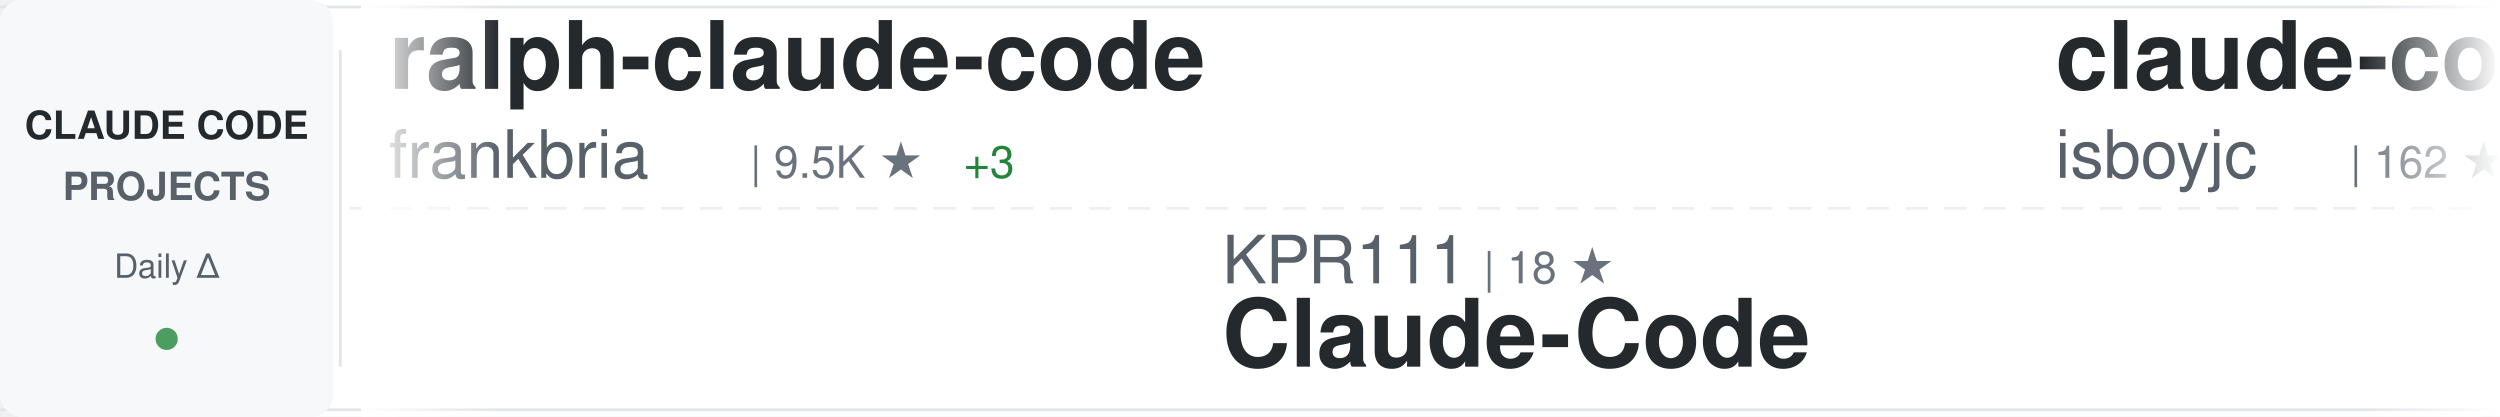
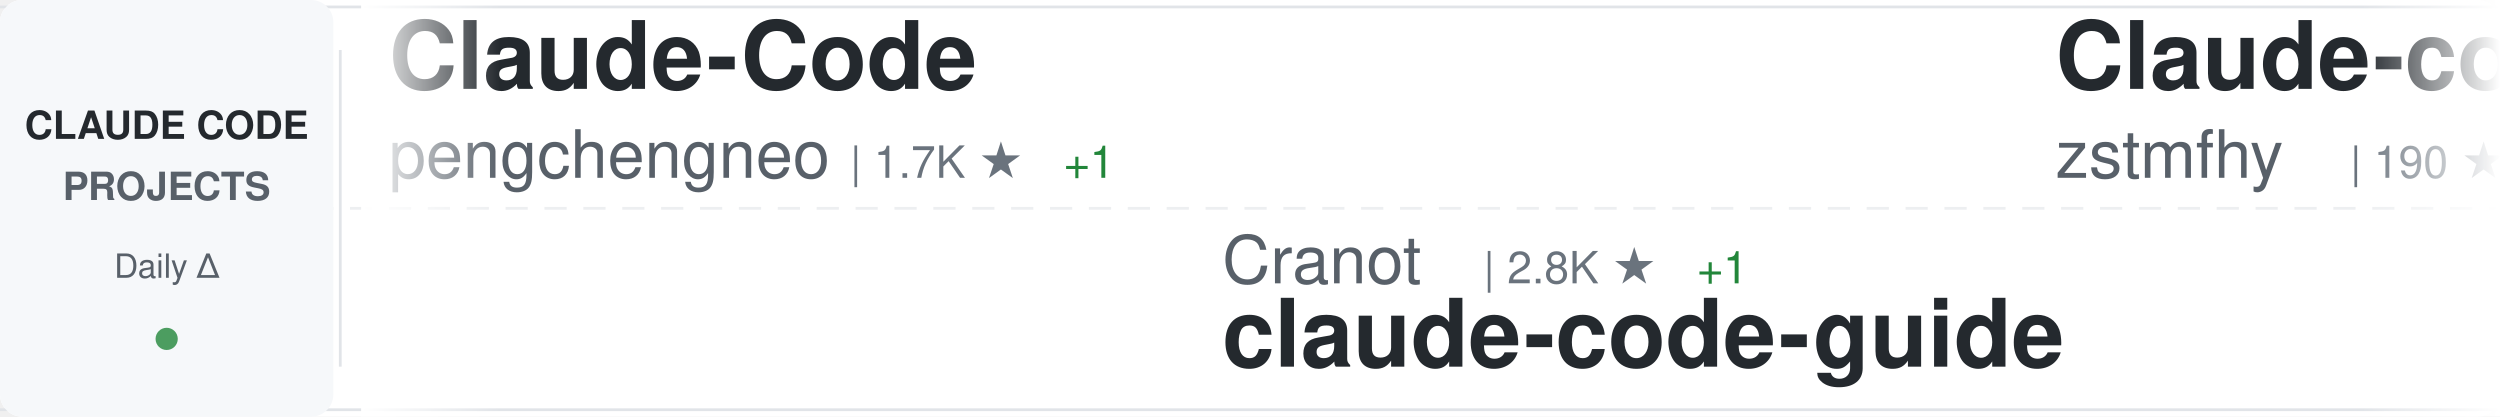
<svg xmlns="http://www.w3.org/2000/svg" width="900" height="150">
  <defs>
    <linearGradient id="awesomeLeftFade" x1="0%" y1="0%" x2="100%" y2="0%">
      <stop offset="0%" style="stop-color:#ffffff;stop-opacity:1" />
      <stop offset="100%" style="stop-color:#ffffff;stop-opacity:0" />
    </linearGradient>
    <linearGradient id="awesomeRightFade" x1="0%" y1="0%" x2="100%" y2="0%">
      <stop offset="0%" style="stop-color:#ffffff;stop-opacity:0" />
      <stop offset="100%" style="stop-color:#ffffff;stop-opacity:1" />
    </linearGradient>
  </defs>
  <rect width="900" height="150" fill="#ffffff" rx="8" />
  <rect x="0" y="2" width="900" height="1" fill="#e1e4e8" />
  <rect x="0" y="147" width="900" height="1" fill="#e1e4e8" />
  <line x1="0" y1="75" x2="900" y2="75" stroke="#e1e4e8" stroke-width="1" stroke-dasharray="8 6" opacity="0.6" />
  <rect x="0" y="0" width="120" height="150" fill="#f6f8fa" rx="8" />
  <text x="60" y="50" font-family="-apple-system, BlinkMacSystemFont, 'Segoe UI', Helvetica, Arial, sans-serif" font-size="14" font-weight="600" fill="#24292e" text-anchor="middle">CLAUDE CODE</text>
  <text x="60" y="72" font-family="-apple-system, BlinkMacSystemFont, 'Segoe UI', Helvetica, Arial, sans-serif" font-size="14" font-weight="600" fill="#586069" text-anchor="middle">PROJECTS</text>
  <text x="60" y="100" font-family="-apple-system, BlinkMacSystemFont, 'Segoe UI', Helvetica, Arial, sans-serif" font-size="12" font-weight="500" fill="#586069" text-anchor="middle">Daily Δ</text>
  <circle cx="60" cy="122" r="4" fill="#22863a" opacity="0.8" />
  <rect x="122" y="18" width="1" height="114" fill="#e1e4e8" />
  <clipPath id="awesomeTickerClip">
    <rect x="130" y="0" width="770" height="150" />
  </clipPath>
  <g clip-path="url(#awesomeTickerClip)">
    <g id="awesomeTickerItems">
      <animateTransform attributeName="transform" attributeType="XML" type="translate" from="0 0" to="-3000 0" dur="54s" repeatCount="indefinite" />
      <g transform="translate(0, 0)">
-         <text x="140" y="32" font-family="-apple-system, BlinkMacSystemFont, 'Segoe UI', Helvetica, Arial, sans-serif" font-size="34" font-weight="600" fill="#24292e">ralph-claude-code</text>
-         <text x="140" y="64" font-family="-apple-system, BlinkMacSystemFont, 'Segoe UI', Helvetica, Arial, sans-serif" font-size="24" font-weight="400" fill="#586069">frankbria</text>
-         <text x="270" y="64" font-family="-apple-system, BlinkMacSystemFont, 'Segoe UI', Helvetica, Arial, sans-serif" font-size="16" font-weight="500" fill="#6a737d">| 9.5K ★</text>
-         <text x="347" y="64" font-family="-apple-system, BlinkMacSystemFont, 'Segoe UI', Helvetica, Arial, sans-serif" font-size="16" font-weight="500" fill="#22863a"> +3</text>
+         <text x="140" y="32" font-family="-apple-system, BlinkMacSystemFont, 'Segoe UI', Helvetica, Arial, sans-serif" font-size="34" font-weight="600" fill="#24292e">Claude-Code</text>
+         <text x="140" y="64" font-family="-apple-system, BlinkMacSystemFont, 'Segoe UI', Helvetica, Arial, sans-serif" font-size="24" font-weight="400" fill="#586069">pengchengneo</text>
+         <text x="306" y="64" font-family="-apple-system, BlinkMacSystemFont, 'Segoe UI', Helvetica, Arial, sans-serif" font-size="16" font-weight="500" fill="#6a737d">| 1.7K ★</text>
+         <text x="383" y="64" font-family="-apple-system, BlinkMacSystemFont, 'Segoe UI', Helvetica, Arial, sans-serif" font-size="16" font-weight="500" fill="#22863a"> +1</text>
      </g>
      <g transform="translate(300, 0)">
-         <text x="140" y="102" font-family="-apple-system, BlinkMacSystemFont, 'Segoe UI', Helvetica, Arial, sans-serif" font-size="24" font-weight="400" fill="#586069">KPR111</text>
-         <text x="234" y="102" font-family="-apple-system, BlinkMacSystemFont, 'Segoe UI', Helvetica, Arial, sans-serif" font-size="16" font-weight="500" fill="#6a737d">| 18 ★</text>
-         <text x="140" y="132" font-family="-apple-system, BlinkMacSystemFont, 'Segoe UI', Helvetica, Arial, sans-serif" font-size="34" font-weight="600" fill="#24292e">Claude-Code</text>
+         <text x="140" y="102" font-family="-apple-system, BlinkMacSystemFont, 'Segoe UI', Helvetica, Arial, sans-serif" font-size="24" font-weight="400" fill="#586069">Cranot</text>
+         <text x="234" y="102" font-family="-apple-system, BlinkMacSystemFont, 'Segoe UI', Helvetica, Arial, sans-serif" font-size="16" font-weight="500" fill="#6a737d">| 2.8K ★</text>
+         <text x="311" y="102" font-family="-apple-system, BlinkMacSystemFont, 'Segoe UI', Helvetica, Arial, sans-serif" font-size="16" font-weight="500" fill="#22863a"> +1</text>
+         <text x="140" y="132" font-family="-apple-system, BlinkMacSystemFont, 'Segoe UI', Helvetica, Arial, sans-serif" font-size="34" font-weight="600" fill="#24292e">claude-code-guide</text>
      </g>
      <g transform="translate(600, 0)">
-         <text x="140" y="32" font-family="-apple-system, BlinkMacSystemFont, 'Segoe UI', Helvetica, Arial, sans-serif" font-size="34" font-weight="600" fill="#24292e">claude-code</text>
-         <text x="140" y="64" font-family="-apple-system, BlinkMacSystemFont, 'Segoe UI', Helvetica, Arial, sans-serif" font-size="24" font-weight="400" fill="#586069">isboyjc</text>
-         <text x="246" y="64" font-family="-apple-system, BlinkMacSystemFont, 'Segoe UI', Helvetica, Arial, sans-serif" font-size="16" font-weight="500" fill="#6a737d">| 162 ★</text>
-       </g>
-       <g transform="translate(900, 0)">
-         <text x="140" y="102" font-family="-apple-system, BlinkMacSystemFont, 'Segoe UI', Helvetica, Arial, sans-serif" font-size="24" font-weight="400" fill="#586069">freestylefly</text>
-         <text x="306" y="102" font-family="-apple-system, BlinkMacSystemFont, 'Segoe UI', Helvetica, Arial, sans-serif" font-size="16" font-weight="500" fill="#6a737d">| 128 ★</text>
-         <text x="140" y="132" font-family="-apple-system, BlinkMacSystemFont, 'Segoe UI', Helvetica, Arial, sans-serif" font-size="34" font-weight="600" fill="#24292e">claude-code</text>
-       </g>
-       <g transform="translate(1200, 0)">
-         <text x="140" y="32" font-family="-apple-system, BlinkMacSystemFont, 'Segoe UI', Helvetica, Arial, sans-serif" font-size="34" font-weight="600" fill="#24292e">claude-code-cli</text>
-         <text x="140" y="64" font-family="-apple-system, BlinkMacSystemFont, 'Segoe UI', Helvetica, Arial, sans-serif" font-size="24" font-weight="400" fill="#586069">huangserva</text>
-         <text x="282" y="64" font-family="-apple-system, BlinkMacSystemFont, 'Segoe UI', Helvetica, Arial, sans-serif" font-size="16" font-weight="500" fill="#6a737d">| 620 ★</text>
-       </g>
-       <g transform="translate(1500, 0)">
-         <text x="140" y="102" font-family="-apple-system, BlinkMacSystemFont, 'Segoe UI', Helvetica, Arial, sans-serif" font-size="24" font-weight="400" fill="#586069">anthropics</text>
-         <text x="282" y="102" font-family="-apple-system, BlinkMacSystemFont, 'Segoe UI', Helvetica, Arial, sans-serif" font-size="16" font-weight="500" fill="#6a737d">| 5.6K ★</text>
-         <text x="359" y="102" font-family="-apple-system, BlinkMacSystemFont, 'Segoe UI', Helvetica, Arial, sans-serif" font-size="16" font-weight="500" fill="#22863a"> +11</text>
-         <text x="140" y="132" font-family="-apple-system, BlinkMacSystemFont, 'Segoe UI', Helvetica, Arial, sans-serif" font-size="34" font-weight="600" fill="#24292e">claude-code-security-rev...</text>
-       </g>
-       <g transform="translate(1800, 0)">
        <text x="140" y="32" font-family="-apple-system, BlinkMacSystemFont, 'Segoe UI', Helvetica, Arial, sans-serif" font-size="34" font-weight="600" fill="#24292e">Claude-code</text>
        <text x="140" y="64" font-family="-apple-system, BlinkMacSystemFont, 'Segoe UI', Helvetica, Arial, sans-serif" font-size="24" font-weight="400" fill="#586069">zstmfhy</text>
        <text x="246" y="64" font-family="-apple-system, BlinkMacSystemFont, 'Segoe UI', Helvetica, Arial, sans-serif" font-size="16" font-weight="500" fill="#6a737d">| 190 ★</text>
      </g>
+       <g transform="translate(900, 0)">
+         <text x="140" y="102" font-family="-apple-system, BlinkMacSystemFont, 'Segoe UI', Helvetica, Arial, sans-serif" font-size="24" font-weight="400" fill="#586069">Yuyz0112</text>
+         <text x="258" y="102" font-family="-apple-system, BlinkMacSystemFont, 'Segoe UI', Helvetica, Arial, sans-serif" font-size="16" font-weight="500" fill="#6a737d">| 2.4K ★</text>
+         <text x="335" y="102" font-family="-apple-system, BlinkMacSystemFont, 'Segoe UI', Helvetica, Arial, sans-serif" font-size="16" font-weight="500" fill="#22863a"> +2</text>
+         <text x="140" y="132" font-family="-apple-system, BlinkMacSystemFont, 'Segoe UI', Helvetica, Arial, sans-serif" font-size="34" font-weight="600" fill="#24292e">claude-code-reverse</text>
+       </g>
+       <g transform="translate(1200, 0)">
+         <text x="140" y="32" font-family="-apple-system, BlinkMacSystemFont, 'Segoe UI', Helvetica, Arial, sans-serif" font-size="34" font-weight="600" fill="#24292e">Open-ClaudeCode</text>
+         <text x="140" y="64" font-family="-apple-system, BlinkMacSystemFont, 'Segoe UI', Helvetica, Arial, sans-serif" font-size="24" font-weight="400" fill="#586069">LING71671</text>
+         <text x="270" y="64" font-family="-apple-system, BlinkMacSystemFont, 'Segoe UI', Helvetica, Arial, sans-serif" font-size="16" font-weight="500" fill="#6a737d">| 918 ★</text>
+       </g>
+       <g transform="translate(1500, 0)">
+         <text x="140" y="102" font-family="-apple-system, BlinkMacSystemFont, 'Segoe UI', Helvetica, Arial, sans-serif" font-size="24" font-weight="400" fill="#586069">jarmuine</text>
+         <text x="258" y="102" font-family="-apple-system, BlinkMacSystemFont, 'Segoe UI', Helvetica, Arial, sans-serif" font-size="16" font-weight="500" fill="#6a737d">| 2.2K ★</text>
+         <text x="335" y="102" font-family="-apple-system, BlinkMacSystemFont, 'Segoe UI', Helvetica, Arial, sans-serif" font-size="16" font-weight="500" fill="#22863a"> +2</text>
+         <text x="140" y="132" font-family="-apple-system, BlinkMacSystemFont, 'Segoe UI', Helvetica, Arial, sans-serif" font-size="34" font-weight="600" fill="#24292e">claude-code</text>
+       </g>
+       <g transform="translate(1800, 0)">
+         <text x="140" y="32" font-family="-apple-system, BlinkMacSystemFont, 'Segoe UI', Helvetica, Arial, sans-serif" font-size="34" font-weight="600" fill="#24292e">claude-code</text>
+         <text x="140" y="64" font-family="-apple-system, BlinkMacSystemFont, 'Segoe UI', Helvetica, Arial, sans-serif" font-size="24" font-weight="400" fill="#586069">yasasbanukaofficial</text>
+         <text x="390" y="64" font-family="-apple-system, BlinkMacSystemFont, 'Segoe UI', Helvetica, Arial, sans-serif" font-size="16" font-weight="500" fill="#6a737d">| 3.8K ★</text>
+         <text x="467" y="64" font-family="-apple-system, BlinkMacSystemFont, 'Segoe UI', Helvetica, Arial, sans-serif" font-size="16" font-weight="500" fill="#22863a"> +13</text>
+       </g>
      <g transform="translate(2100, 0)">
-         <text x="140" y="102" font-family="-apple-system, BlinkMacSystemFont, 'Segoe UI', Helvetica, Arial, sans-serif" font-size="24" font-weight="400" fill="#586069">diet103</text>
-         <text x="246" y="102" font-family="-apple-system, BlinkMacSystemFont, 'Segoe UI', Helvetica, Arial, sans-serif" font-size="16" font-weight="500" fill="#6a737d">| 9.7K ★</text>
-         <text x="140" y="132" font-family="-apple-system, BlinkMacSystemFont, 'Segoe UI', Helvetica, Arial, sans-serif" font-size="34" font-weight="600" fill="#24292e">claude-code-infrastructu...</text>
+         <text x="140" y="102" font-family="-apple-system, BlinkMacSystemFont, 'Segoe UI', Helvetica, Arial, sans-serif" font-size="24" font-weight="400" fill="#586069">SeemSeam</text>
+         <text x="258" y="102" font-family="-apple-system, BlinkMacSystemFont, 'Segoe UI', Helvetica, Arial, sans-serif" font-size="16" font-weight="500" fill="#6a737d">| 3.3K ★</text>
+         <text x="335" y="102" font-family="-apple-system, BlinkMacSystemFont, 'Segoe UI', Helvetica, Arial, sans-serif" font-size="16" font-weight="500" fill="#22863a"> +6</text>
+         <text x="140" y="132" font-family="-apple-system, BlinkMacSystemFont, 'Segoe UI', Helvetica, Arial, sans-serif" font-size="34" font-weight="600" fill="#24292e">claude_codex_bridge</text>
      </g>
      <g transform="translate(2400, 0)">
-         <text x="140" y="32" font-family="-apple-system, BlinkMacSystemFont, 'Segoe UI', Helvetica, Arial, sans-serif" font-size="34" font-weight="600" fill="#24292e">claude-code</text>
-         <text x="140" y="64" font-family="-apple-system, BlinkMacSystemFont, 'Segoe UI', Helvetica, Arial, sans-serif" font-size="24" font-weight="400" fill="#586069">codeaashu</text>
-         <text x="270" y="64" font-family="-apple-system, BlinkMacSystemFont, 'Segoe UI', Helvetica, Arial, sans-serif" font-size="16" font-weight="500" fill="#6a737d">| 3.1K ★</text>
-         <text x="347" y="64" font-family="-apple-system, BlinkMacSystemFont, 'Segoe UI', Helvetica, Arial, sans-serif" font-size="16" font-weight="500" fill="#22863a"> +2</text>
+         <text x="140" y="32" font-family="-apple-system, BlinkMacSystemFont, 'Segoe UI', Helvetica, Arial, sans-serif" font-size="34" font-weight="600" fill="#24292e">free-claude-code</text>
+         <text x="140" y="64" font-family="-apple-system, BlinkMacSystemFont, 'Segoe UI', Helvetica, Arial, sans-serif" font-size="24" font-weight="400" fill="#586069">Alishahryar1</text>
+         <text x="306" y="64" font-family="-apple-system, BlinkMacSystemFont, 'Segoe UI', Helvetica, Arial, sans-serif" font-size="16" font-weight="500" fill="#6a737d">| 40.5K ★</text>
+         <text x="392" y="64" font-family="-apple-system, BlinkMacSystemFont, 'Segoe UI', Helvetica, Arial, sans-serif" font-size="16" font-weight="500" fill="#22863a"> +329</text>
      </g>
      <g transform="translate(2700, 0)">
-         <text x="140" y="102" font-family="-apple-system, BlinkMacSystemFont, 'Segoe UI', Helvetica, Arial, sans-serif" font-size="24" font-weight="400" fill="#586069">feiskyer</text>
-         <text x="258" y="102" font-family="-apple-system, BlinkMacSystemFont, 'Segoe UI', Helvetica, Arial, sans-serif" font-size="16" font-weight="500" fill="#6a737d">| 1.6K ★</text>
-         <text x="335" y="102" font-family="-apple-system, BlinkMacSystemFont, 'Segoe UI', Helvetica, Arial, sans-serif" font-size="16" font-weight="500" fill="#22863a"> +2</text>
-         <text x="140" y="132" font-family="-apple-system, BlinkMacSystemFont, 'Segoe UI', Helvetica, Arial, sans-serif" font-size="34" font-weight="600" fill="#24292e">claude-code-settings</text>
+         <text x="140" y="102" font-family="-apple-system, BlinkMacSystemFont, 'Segoe UI', Helvetica, Arial, sans-serif" font-size="24" font-weight="400" fill="#586069">huangserva</text>
+         <text x="282" y="102" font-family="-apple-system, BlinkMacSystemFont, 'Segoe UI', Helvetica, Arial, sans-serif" font-size="16" font-weight="500" fill="#6a737d">| 620 ★</text>
+         <text x="140" y="132" font-family="-apple-system, BlinkMacSystemFont, 'Segoe UI', Helvetica, Arial, sans-serif" font-size="34" font-weight="600" fill="#24292e">claude-code-cli</text>
      </g>
      <g transform="translate(3000, 0)">
-         <text x="140" y="32" font-family="-apple-system, BlinkMacSystemFont, 'Segoe UI', Helvetica, Arial, sans-serif" font-size="34" font-weight="600" fill="#24292e">ralph-claude-code</text>
-         <text x="140" y="64" font-family="-apple-system, BlinkMacSystemFont, 'Segoe UI', Helvetica, Arial, sans-serif" font-size="24" font-weight="400" fill="#586069">frankbria</text>
-         <text x="270" y="64" font-family="-apple-system, BlinkMacSystemFont, 'Segoe UI', Helvetica, Arial, sans-serif" font-size="16" font-weight="500" fill="#6a737d">| 9.5K ★</text>
-         <text x="347" y="64" font-family="-apple-system, BlinkMacSystemFont, 'Segoe UI', Helvetica, Arial, sans-serif" font-size="16" font-weight="500" fill="#22863a"> +3</text>
+         <text x="140" y="32" font-family="-apple-system, BlinkMacSystemFont, 'Segoe UI', Helvetica, Arial, sans-serif" font-size="34" font-weight="600" fill="#24292e">Claude-Code</text>
+         <text x="140" y="64" font-family="-apple-system, BlinkMacSystemFont, 'Segoe UI', Helvetica, Arial, sans-serif" font-size="24" font-weight="400" fill="#586069">pengchengneo</text>
+         <text x="306" y="64" font-family="-apple-system, BlinkMacSystemFont, 'Segoe UI', Helvetica, Arial, sans-serif" font-size="16" font-weight="500" fill="#6a737d">| 1.7K ★</text>
+         <text x="383" y="64" font-family="-apple-system, BlinkMacSystemFont, 'Segoe UI', Helvetica, Arial, sans-serif" font-size="16" font-weight="500" fill="#22863a"> +1</text>
      </g>
      <g transform="translate(3300, 0)">
-         <text x="140" y="102" font-family="-apple-system, BlinkMacSystemFont, 'Segoe UI', Helvetica, Arial, sans-serif" font-size="24" font-weight="400" fill="#586069">KPR111</text>
-         <text x="234" y="102" font-family="-apple-system, BlinkMacSystemFont, 'Segoe UI', Helvetica, Arial, sans-serif" font-size="16" font-weight="500" fill="#6a737d">| 18 ★</text>
-         <text x="140" y="132" font-family="-apple-system, BlinkMacSystemFont, 'Segoe UI', Helvetica, Arial, sans-serif" font-size="34" font-weight="600" fill="#24292e">Claude-Code</text>
+         <text x="140" y="102" font-family="-apple-system, BlinkMacSystemFont, 'Segoe UI', Helvetica, Arial, sans-serif" font-size="24" font-weight="400" fill="#586069">Cranot</text>
+         <text x="234" y="102" font-family="-apple-system, BlinkMacSystemFont, 'Segoe UI', Helvetica, Arial, sans-serif" font-size="16" font-weight="500" fill="#6a737d">| 2.8K ★</text>
+         <text x="311" y="102" font-family="-apple-system, BlinkMacSystemFont, 'Segoe UI', Helvetica, Arial, sans-serif" font-size="16" font-weight="500" fill="#22863a"> +1</text>
+         <text x="140" y="132" font-family="-apple-system, BlinkMacSystemFont, 'Segoe UI', Helvetica, Arial, sans-serif" font-size="34" font-weight="600" fill="#24292e">claude-code-guide</text>
      </g>
      <g transform="translate(3600, 0)">
-         <text x="140" y="32" font-family="-apple-system, BlinkMacSystemFont, 'Segoe UI', Helvetica, Arial, sans-serif" font-size="34" font-weight="600" fill="#24292e">claude-code</text>
-         <text x="140" y="64" font-family="-apple-system, BlinkMacSystemFont, 'Segoe UI', Helvetica, Arial, sans-serif" font-size="24" font-weight="400" fill="#586069">isboyjc</text>
-         <text x="246" y="64" font-family="-apple-system, BlinkMacSystemFont, 'Segoe UI', Helvetica, Arial, sans-serif" font-size="16" font-weight="500" fill="#6a737d">| 162 ★</text>
+         <text x="140" y="32" font-family="-apple-system, BlinkMacSystemFont, 'Segoe UI', Helvetica, Arial, sans-serif" font-size="34" font-weight="600" fill="#24292e">Claude-code</text>
+         <text x="140" y="64" font-family="-apple-system, BlinkMacSystemFont, 'Segoe UI', Helvetica, Arial, sans-serif" font-size="24" font-weight="400" fill="#586069">zstmfhy</text>
+         <text x="246" y="64" font-family="-apple-system, BlinkMacSystemFont, 'Segoe UI', Helvetica, Arial, sans-serif" font-size="16" font-weight="500" fill="#6a737d">| 190 ★</text>
      </g>
      <g transform="translate(3900, 0)">
-         <text x="140" y="102" font-family="-apple-system, BlinkMacSystemFont, 'Segoe UI', Helvetica, Arial, sans-serif" font-size="24" font-weight="400" fill="#586069">freestylefly</text>
-         <text x="306" y="102" font-family="-apple-system, BlinkMacSystemFont, 'Segoe UI', Helvetica, Arial, sans-serif" font-size="16" font-weight="500" fill="#6a737d">| 128 ★</text>
-         <text x="140" y="132" font-family="-apple-system, BlinkMacSystemFont, 'Segoe UI', Helvetica, Arial, sans-serif" font-size="34" font-weight="600" fill="#24292e">claude-code</text>
+         <text x="140" y="102" font-family="-apple-system, BlinkMacSystemFont, 'Segoe UI', Helvetica, Arial, sans-serif" font-size="24" font-weight="400" fill="#586069">Yuyz0112</text>
+         <text x="258" y="102" font-family="-apple-system, BlinkMacSystemFont, 'Segoe UI', Helvetica, Arial, sans-serif" font-size="16" font-weight="500" fill="#6a737d">| 2.4K ★</text>
+         <text x="335" y="102" font-family="-apple-system, BlinkMacSystemFont, 'Segoe UI', Helvetica, Arial, sans-serif" font-size="16" font-weight="500" fill="#22863a"> +2</text>
+         <text x="140" y="132" font-family="-apple-system, BlinkMacSystemFont, 'Segoe UI', Helvetica, Arial, sans-serif" font-size="34" font-weight="600" fill="#24292e">claude-code-reverse</text>
      </g>
    </g>
  </g>
  <rect x="130" y="0" width="50" height="150" fill="url(#awesomeLeftFade)" />
  <rect x="850" y="0" width="50" height="150" fill="url(#awesomeRightFade)" />
</svg>
